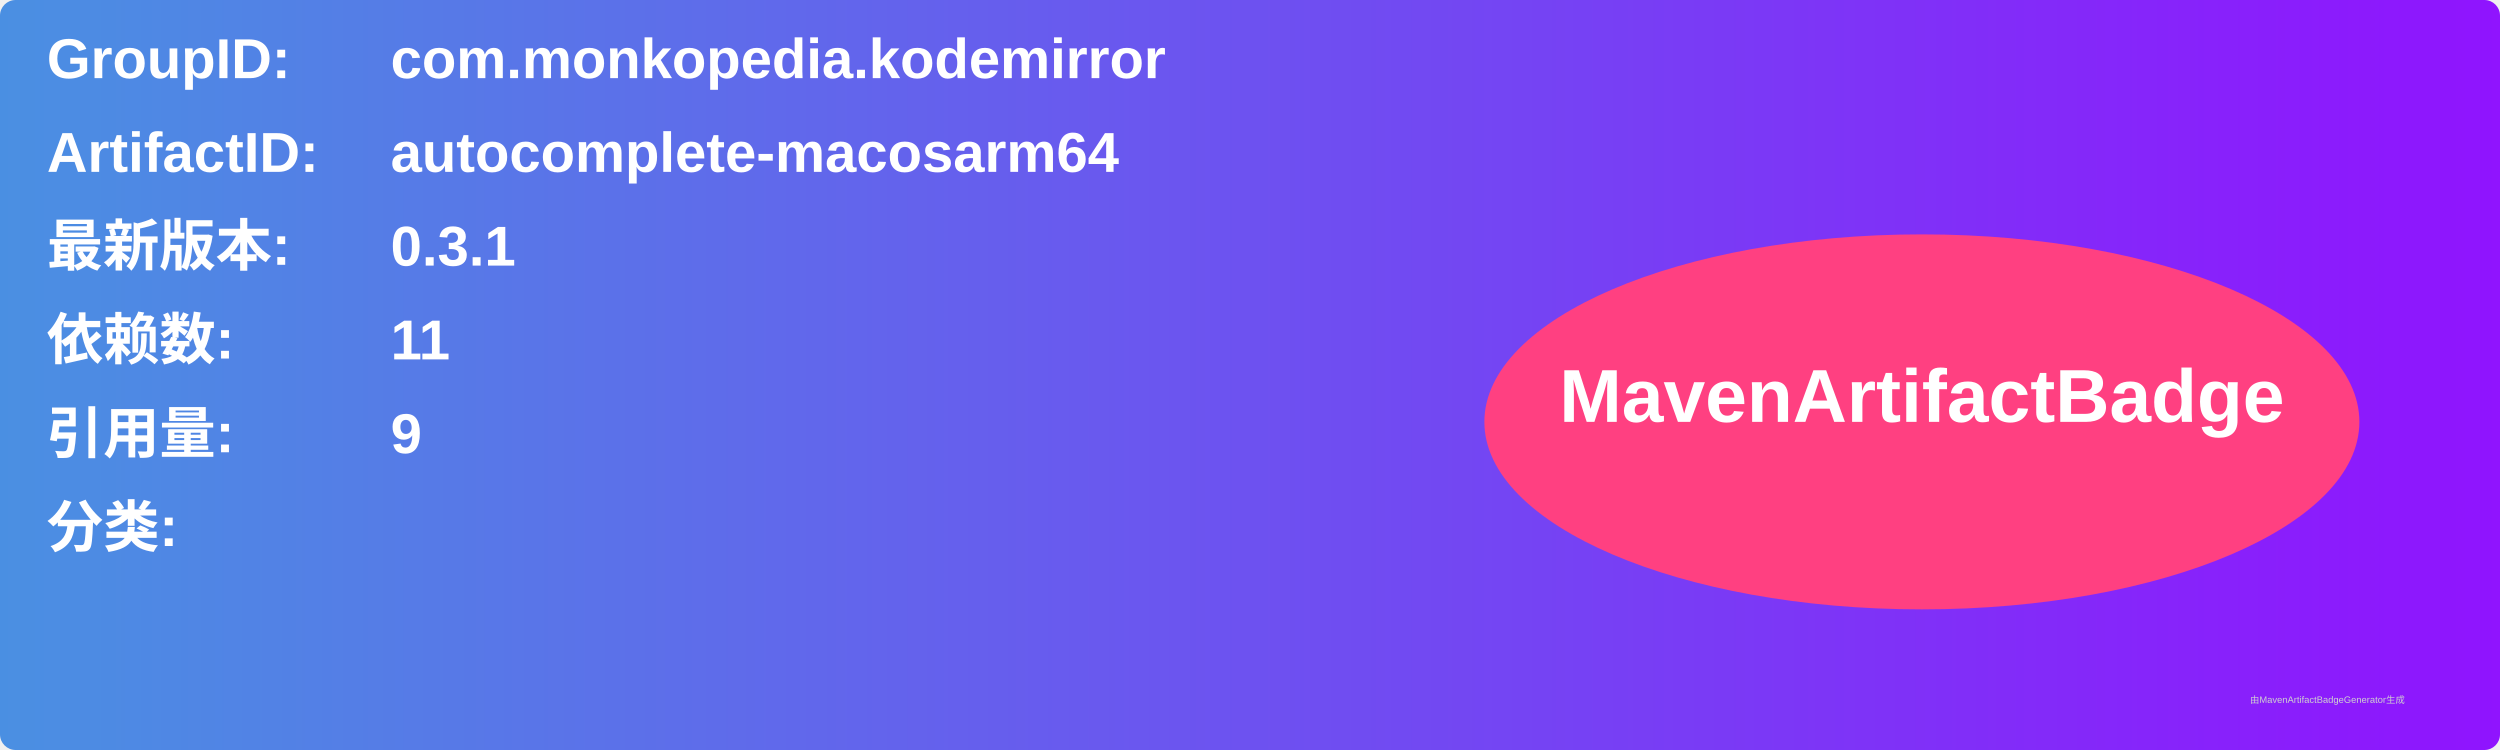
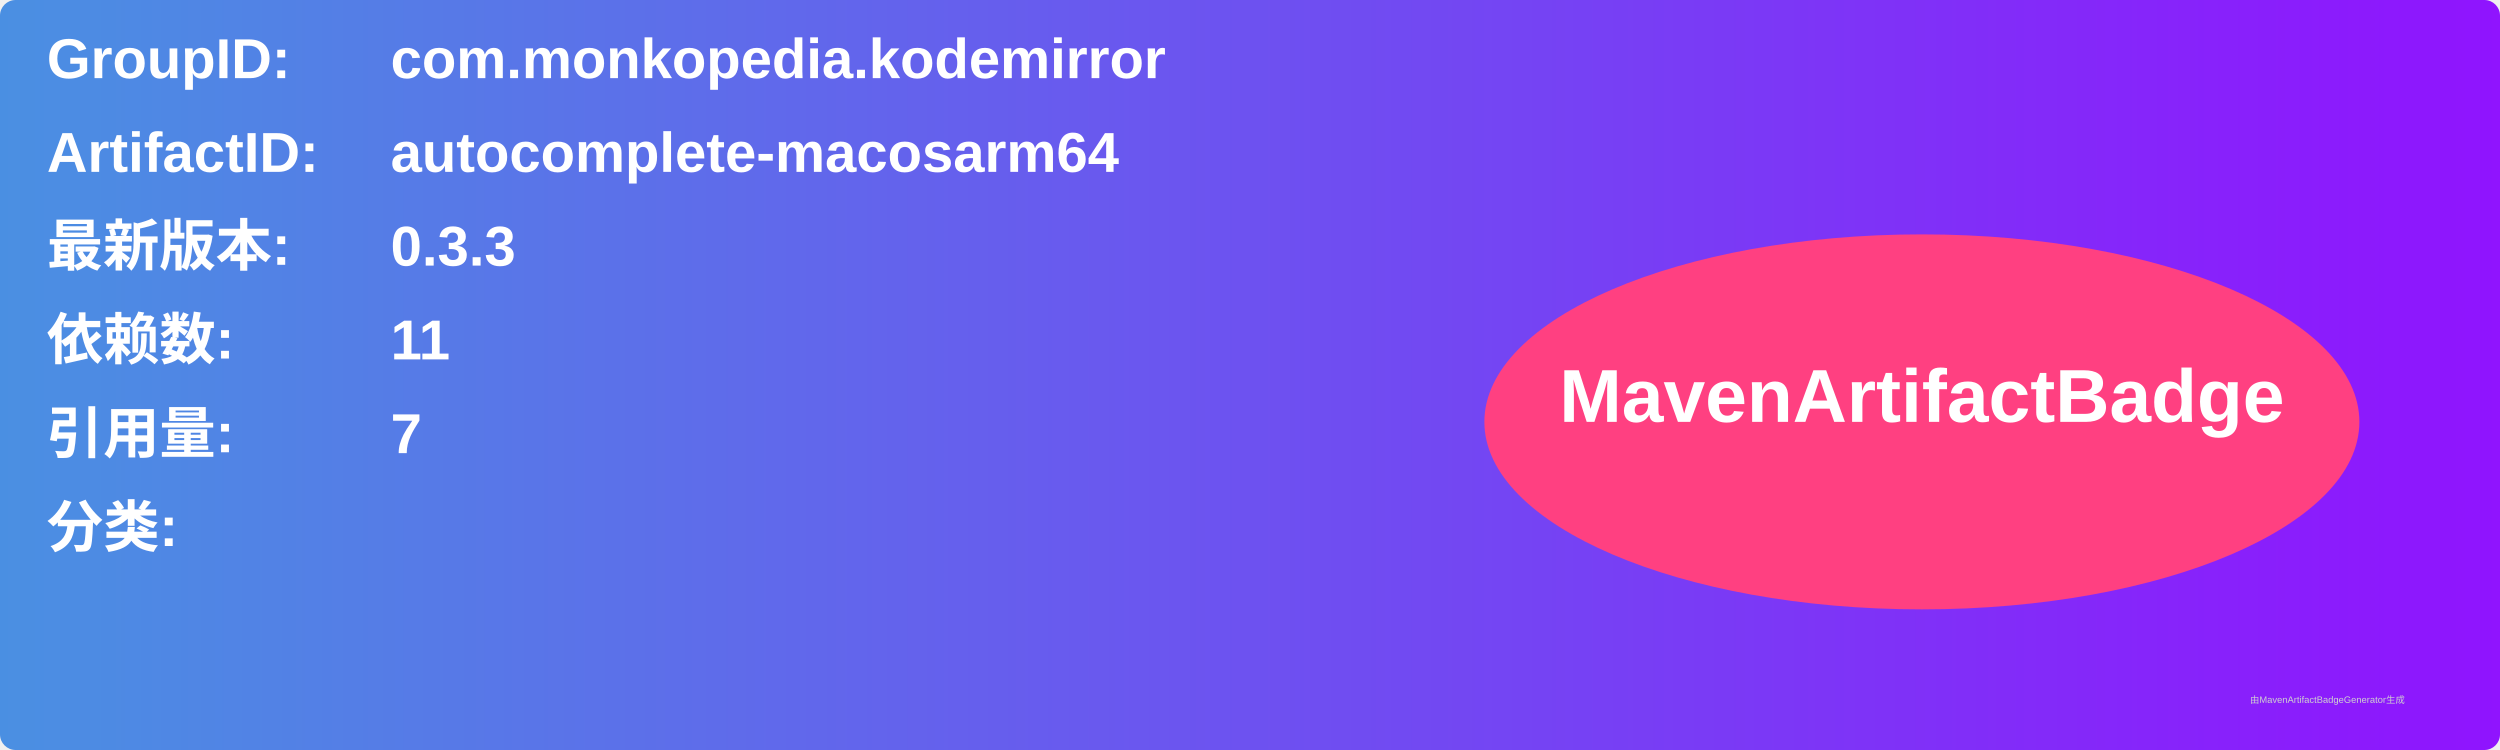
<svg xmlns="http://www.w3.org/2000/svg" width="800" height="240" viewBox="0 0 800 240">
  <linearGradient id="grad" x1="0%" y1="0%" x2="100%" y2="0%">
    <stop offset="0%" stop-color="#4a90e2" />
    <stop offset="100%" stop-color="#9013fe" />
  </linearGradient>
  <rect width="100%" height="100%" rx="5" ry="5" fill="url(#grad)" />
  <g transform="translate(15, 15)">
    <text x="0" y="10" font-family="Arial" font-size="18" fill="white" font-weight="bold" width="260">GroupID:</text>
    <text x="110" y="10" font-family="Arial" font-size="18" fill="white" font-weight="bold" width="460">com.monkopedia.kodemirror</text>
    <text x="0" y="40" font-family="Arial" font-size="18" fill="white" font-weight="bold" width="260">ArtifactID:</text>
    <text x="110" y="40" font-family="Arial" font-size="18" fill="white" font-weight="bold" width="460">autocomplete-macosarm64</text>
    <text x="0" y="70" font-family="Arial" font-size="18" fill="white" font-weight="bold">最新版本:</text>
    <text x="110" y="70" font-family="Arial" font-size="18" fill="white" font-weight="bold">
-       <tspan font-weight="bold">0.3.1</tspan>
+       <tspan font-weight="bold">0.3.3</tspan>
    </text>
    <text x="0" y="100" font-family="Arial" font-size="18" fill="white" font-weight="bold">依赖数: </text>
    <text x="110" y="100" font-family="Arial" font-size="18" fill="white">
      <tspan font-weight="bold">11</tspan>
    </text>
    <text x="0" y="130" font-family="Arial" font-size="18" fill="white" font-weight="bold">引用量: </text>
    <text x="110" y="130" font-family="Arial" font-size="18" fill="white">
-       <tspan font-weight="bold">9</tspan>
+       <tspan font-weight="bold">7</tspan>
    </text>
    <text x="0" y="160" font-family="Arial" font-size="18" fill="white" font-weight="bold">分类:</text>
    <text x="10" y="190" font-family="Arial" font-size="10" fill="white">
      <tspan font-weight="bold" />
    </text>
    <ellipse cx="600" cy="120" rx="140" ry="60" fill="#ff4081" />
    <text x="600" y="120" text-anchor="middle" font-family="Arial" font-size="24" fill="white" font-weight="bold">MavenArtifactBadge</text>
  </g>
  <text x="720" y="225" font-family="Arial" font-size="3" fill="#d0d0d0">由MavenArtifactBadgeGenerator生成</text>
</svg>
